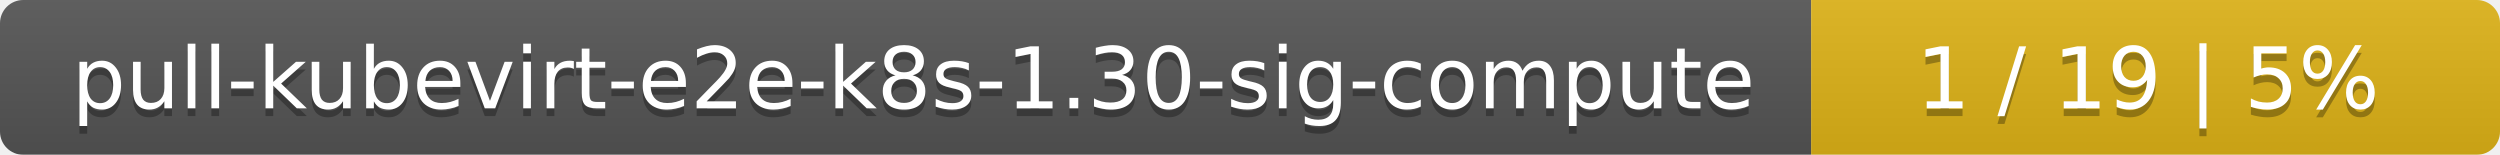
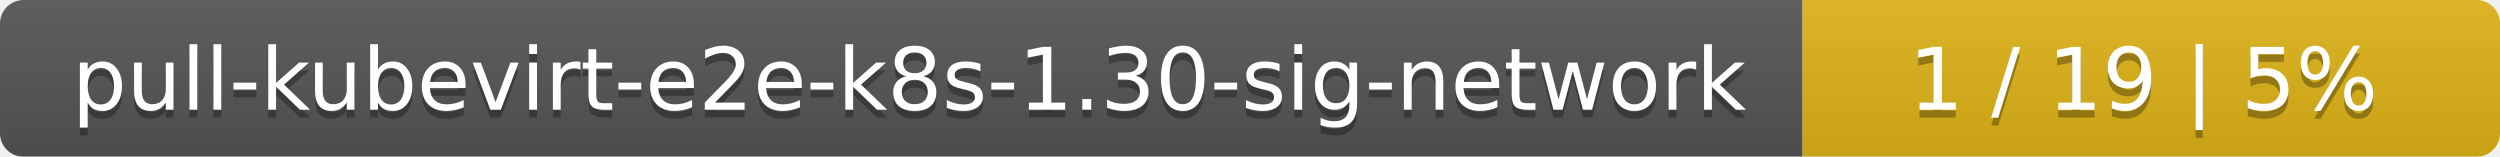
- <svg xmlns="http://www.w3.org/2000/svg" width="323" height="20">
+ <svg xmlns="http://www.w3.org/2000/svg" width="319" height="20">
  <linearGradient id="smooth" x2="0" y2="100%">
    <stop offset="0" stop-color="#bbb" stop-opacity=".1" />
    <stop offset="1" stop-opacity=".1" />
  </linearGradient>
  <mask id="round">
-     <rect width="323" height="20" rx="3" fill="#fff" />
+     <rect width="319" height="20" rx="3" fill="#fff" />
  </mask>
  <g mask="url(#round)">
-     <rect width="234" height="20" fill="#555" />
-     <rect x="234" width="89" height="20" fill="#dfb317" />
-     <rect width="323" height="20" fill="url(#smooth)" />
+     <rect width="230" height="20" fill="#555" />
+     <rect x="230" width="89" height="20" fill="#dfb317" />
+     <rect width="319" height="20" fill="url(#smooth)" />
  </g>
  <g fill="#fff" text-anchor="middle" font-family="DejaVu Sans,Verdana,Geneva,sans-serif" font-size="11">
-     <text x="118" y="15" fill="#010101" fill-opacity=".3">pull-kubevirt-e2e-k8s-1.30-sig-compute</text>
-     <text x="118" y="14">pull-kubevirt-e2e-k8s-1.30-sig-compute</text>
-     <text x="277.5" y="15" fill="#010101" fill-opacity=".3">1 / 19    |    5%</text>
-     <text x="277.5" y="14">1 / 19    |    5%</text>
+     <text x="116" y="15" fill="#010101" fill-opacity=".3">pull-kubevirt-e2e-k8s-1.30-sig-network</text>
+     <text x="116" y="14">pull-kubevirt-e2e-k8s-1.30-sig-network</text>
+     <text x="273.5" y="15" fill="#010101" fill-opacity=".3">1 / 19    |    5%</text>
+     <text x="273.5" y="14">1 / 19    |    5%</text>
  </g>
</svg>
